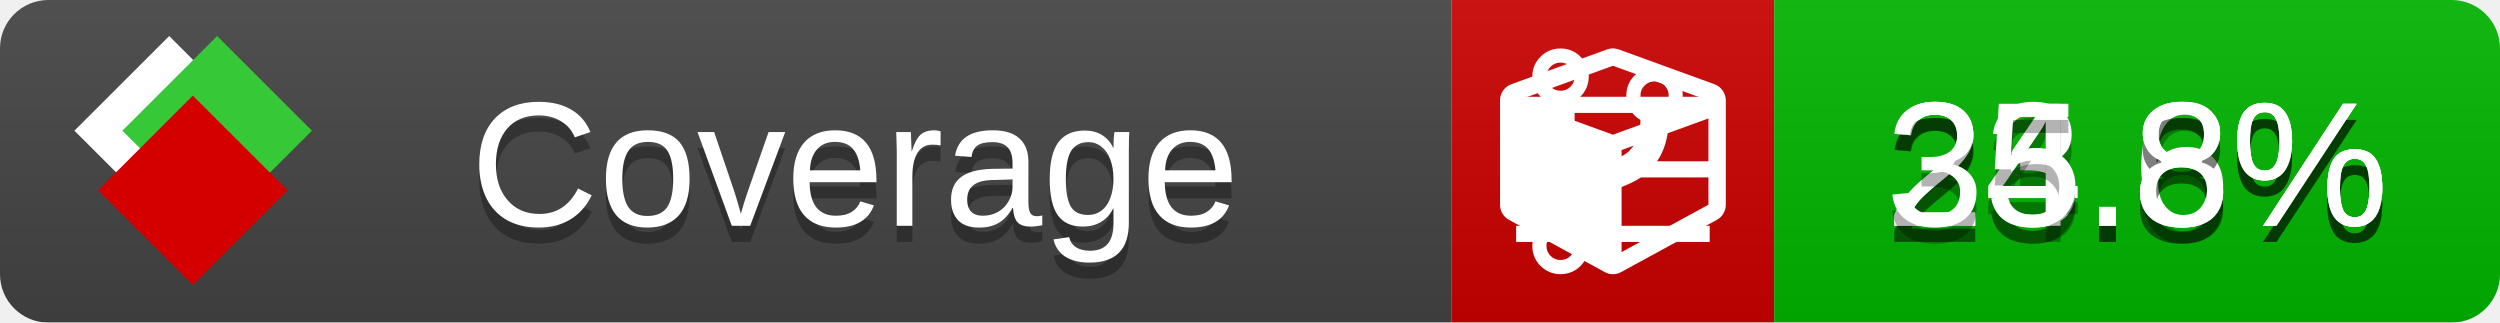
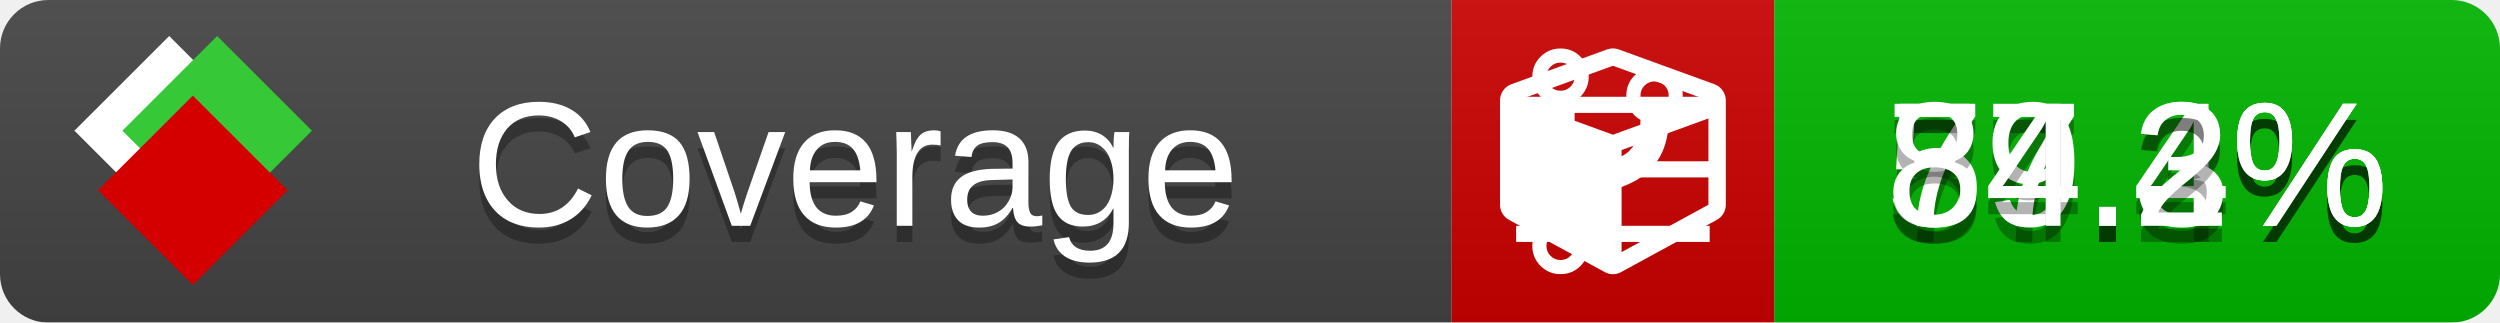
<svg xmlns="http://www.w3.org/2000/svg" xmlns:xlink="http://www.w3.org/1999/xlink" width="155" height="20">
  <style type="text/css">
          
            @keyframes fade1 {
                0% { visibility: visible; opacity: 1; }
               27% { visibility: visible; opacity: 1; }
               33% { visibility: hidden; opacity: 0; }
               60% { visibility: hidden; opacity: 0; }
               66% { visibility: hidden; opacity: 0; }
               93% { visibility: hidden; opacity: 0; }
              100% { visibility: visible; opacity: 1; }
            }
            @keyframes fade2 {
                0% { visibility: hidden; opacity: 0; }
               27% { visibility: hidden; opacity: 0; }
               33% { visibility: visible; opacity: 1; }
               60% { visibility: visible; opacity: 1; }
               66% { visibility: hidden; opacity: 0; }
               93% { visibility: hidden; opacity: 0; }
              100% { visibility: hidden; opacity: 0; }
            }
            @keyframes fade3 {
                0% { visibility: hidden; opacity: 0; }
               27% { visibility: hidden; opacity: 0; }
               33% { visibility: hidden; opacity: 0; }
               60% { visibility: hidden; opacity: 0; }
               66% { visibility: visible; opacity: 1; }
               93% { visibility: visible; opacity: 1; }
              100% { visibility: hidden; opacity: 0; }
            }
            .linecoverage {
                animation-duration: 15s;
                animation-name: fade1;
                animation-iteration-count: infinite;
            }
            .branchcoverage {
                animation-duration: 15s;
                animation-name: fade2;
                animation-iteration-count: infinite;
            }
            .methodcoverage {
                animation-duration: 15s;
                animation-name: fade3;
                animation-iteration-count: infinite;
            }
          
    </style>
  <defs>
    <linearGradient id="gradient" x2="0" y2="100%">
      <stop offset="0" stop-color="#bbb" stop-opacity=".1" />
      <stop offset="1" stop-opacity=".1" />
    </linearGradient>
    <linearGradient id="c">
      <stop offset="0" stop-color="#d40000" />
      <stop offset="1" stop-color="#ff2a2a" />
    </linearGradient>
    <linearGradient id="a">
      <stop offset="0" stop-color="#e0e0de" />
      <stop offset="1" stop-color="#fff" />
    </linearGradient>
    <linearGradient id="b">
      <stop offset="0" stop-color="#37c837" />
      <stop offset="1" stop-color="#217821" />
    </linearGradient>
    <linearGradient xlink:href="#a" id="e" x1="106.44" x2="69.96" y1="-11.96" y2="-46.84" gradientTransform="matrix(-.8426 -.00045 -.00045 -.8426 -94.27 -75.82)" gradientUnits="userSpaceOnUse" />
    <linearGradient xlink:href="#b" id="f" x1="56.19" x2="77.97" y1="-23.45" y2="10.62" gradientTransform="matrix(.8426 .00045 .00045 .8426 94.27 75.82)" gradientUnits="userSpaceOnUse" />
    <linearGradient xlink:href="#c" id="g" x1="79.98" x2="132.9" y1="10.79" y2="10.79" gradientTransform="matrix(.8426 .00045 .00045 .8426 94.27 75.82)" gradientUnits="userSpaceOnUse" />
    <mask id="mask">
      <rect width="155" height="20" rx="3" fill="#fff" />
    </mask>
    <g id="icon" transform="matrix(.04486 0 0 .04481 -.48 -.63)">
      <rect width="52.92" height="52.92" x="-109.72" y="-27.13" fill="url(#e)" transform="rotate(-135)" />
      <rect width="52.92" height="52.92" x="70.19" y="-39.18" fill="url(#f)" transform="rotate(45)" />
      <rect width="52.92" height="52.92" x="80.05" y="-15.74" fill="url(#g)" transform="rotate(45)" />
    </g>
  </defs>
  <g mask="url(#mask)">
    <rect x="0" y="0" width="90" height="20" fill="#444" />
    <rect x="90" y="0" width="20" height="20" fill="#c00" />
    <rect x="110" y="0" width="45" height="20" fill="#00B600" />
    <rect x="0" y="0" width="155" height="20" fill="url(#gradient)" />
  </g>
  <g>
    <path class="linecoverage" stroke="#fff" d="M94 6.5 h12 M94 10.5 h12 M94 14.5 h12" />
    <path class="branchcoverage" fill="#fff" d="m 97.628,15.247 q 0,-0.364 -0.255,-0.619 -0.255,-0.255 -0.619,-0.255 -0.364,0 -0.619,0.255 -0.255,0.255 -0.255,0.619 0,0.364 0.255,0.619 0.255,0.255 0.619,0.255 0.364,0 0.619,-0.255 0.255,-0.255 0.255,-0.619 z m 0,-10.493 q 0,-0.364 -0.255,-0.619 -0.255,-0.255 -0.619,-0.255 -0.364,0 -0.619,0.255 -0.255,0.255 -0.255,0.619 0,0.364 0.255,0.619 0.255,0.255 0.619,0.255 0.364,0 0.619,-0.255 0.255,-0.255 0.255,-0.619 z m 5.83,1.166 q 0,-0.364 -0.255,-0.619 -0.255,-0.255 -0.619,-0.255 -0.364,0 -0.619,0.255 -0.255,0.255 -0.255,0.619 0,0.364 0.255,0.619 0.255,0.255 0.619,0.255 0.364,0 0.619,-0.255 0.255,-0.255 0.255,-0.619 z m 0.874,0 q 0,0.474 -0.237,0.879 -0.237,0.405 -0.638,0.633 -0.018,2.614 -2.059,3.771 -0.619,0.346 -1.849,0.738 -1.166,0.364 -1.544,0.647 -0.378,0.282 -0.378,0.911 l 0,0.237 q 0.401,0.228 0.638,0.633 0.237,0.405 0.237,0.879 0,0.729 -0.51,1.239 -0.51,0.51 -1.239,0.51 -0.729,0 -1.239,-0.51 -0.51,-0.51 -0.51,-1.239 0,-0.474 0.237,-0.879 0.237,-0.405 0.638,-0.633 l 0,-7.469 q -0.401,-0.228 -0.638,-0.633 -0.237,-0.405 -0.237,-0.879 0,-0.729 0.51,-1.239 0.51,-0.51 1.239,-0.51 0.729,0 1.239,0.51 0.51,0.51 0.51,1.239 0,0.474 -0.237,0.879 -0.237,0.405 -0.638,0.633 l 0,4.527 q 0.492,-0.237 1.403,-0.519 0.501,-0.155 0.797,-0.269 0.296,-0.114 0.642,-0.282 0.346,-0.169 0.537,-0.36 0.191,-0.191 0.369,-0.465 0.178,-0.273 0.255,-0.633 0.077,-0.36 0.077,-0.833 -0.401,-0.228 -0.638,-0.633 -0.237,-0.405 -0.237,-0.879 0,-0.729 0.51,-1.239 0.51,-0.51 1.239,-0.51 0.729,0 1.239,0.51 0.51,0.51 0.51,1.239 z" />
    <path class="methodcoverage" fill="#fff" d="m 100.538,15.629 5.385,-2.936 v -5.351 l -5.385,1.96 z M 100,8.351 105.873,6.214 100,4.077 94.127,6.214 Z m 7,-2.12 v 6.462 q 0,0.294 -0.151,0.547 -0.151,0.252 -0.412,0.395 l -5.923,3.231 q -0.236,0.135 -0.513,0.135 -0.278,0 -0.513,-0.135 l -5.923,-3.231 Q 93.303,13.492 93.151,13.239 93,12.987 93,12.692 v -6.462 q 0,-0.337 0.194,-0.614 0.194,-0.278 0.513,-0.395 l 5.923,-2.154 q 0.185,-0.067 0.37,-0.067 0.185,0 0.37,0.067 l 5.923,2.154 q 0.32,0.118 0.513,0.395 Q 107,5.894 107,6.231 Z" />
  </g>
  <g fill="#fff" text-anchor="middle" font-family="Verdana,Arial,Geneva,sans-serif" font-size="11">
    <a xlink:href="https://github.com/danielpalme/ReportGenerator" target="_top">
      <use xlink:href="#icon" transform="translate(3,1) scale(3.5)" />
    </a>
    <text x="53" y="15" fill="#010101" fill-opacity=".3">Coverage</text>
    <text x="53" y="14" fill="#fff">Coverage</text>
-     <text class="linecoverage" x="132.5" y="15" fill="#010101" fill-opacity=".3">23.6%</text>
-     <text class="linecoverage" x="132.5" y="14">23.6%</text>
-     <text class="branchcoverage" x="132.5" y="15" fill="#010101" fill-opacity=".3">24.8%</text>
-     <text class="branchcoverage" x="132.5" y="14">24.8%</text>
-     <text class="methodcoverage" x="132.5" y="15" fill="#010101" fill-opacity=".3">35.8%</text>
-     <text class="methodcoverage" x="132.5" y="14">35.8%</text>
+     <text class="linecoverage" x="132.5" y="15" fill="#010101" fill-opacity=".3">77.4%</text>
+     <text class="linecoverage" x="132.5" y="14">77.4%</text>
+     <text class="branchcoverage" x="132.5" y="15" fill="#010101" fill-opacity=".3">59.3%</text>
+     <text class="branchcoverage" x="132.5" y="14">59.3%</text>
+     <text class="methodcoverage" x="132.5" y="15" fill="#010101" fill-opacity=".3">84.2%</text>
+     <text class="methodcoverage" x="132.5" y="14">84.2%</text>
  </g>
  <g>
    <rect class="linecoverage" x="90" y="0" width="65" height="20" fill-opacity="0" />
    <rect class="branchcoverage" x="90" y="0" width="65" height="20" fill-opacity="0" />
    <rect class="methodcoverage" x="90" y="0" width="65" height="20" fill-opacity="0" />
  </g>
</svg>
